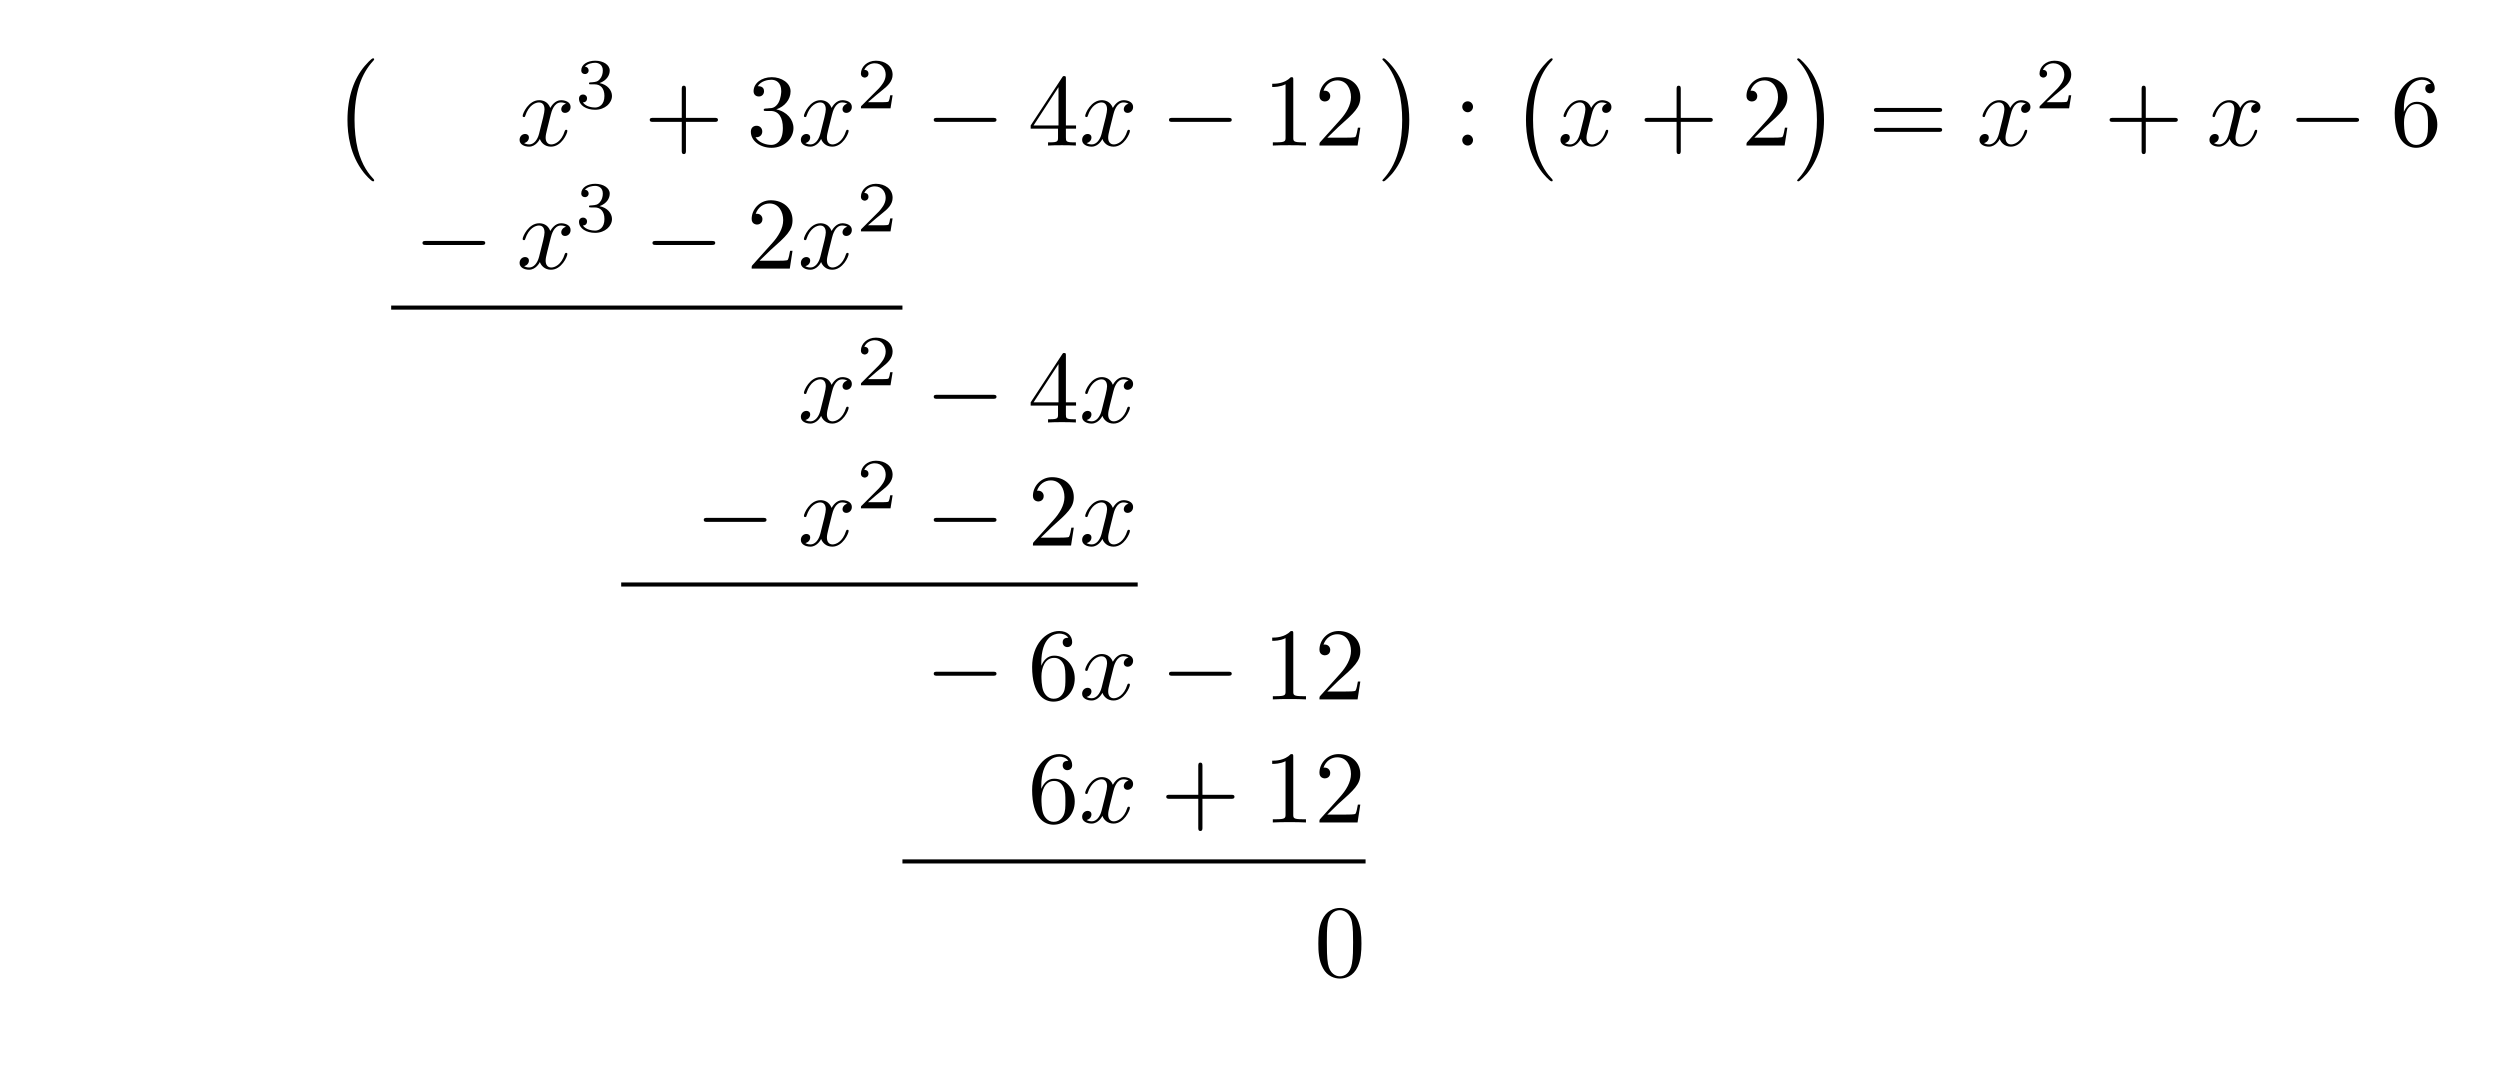
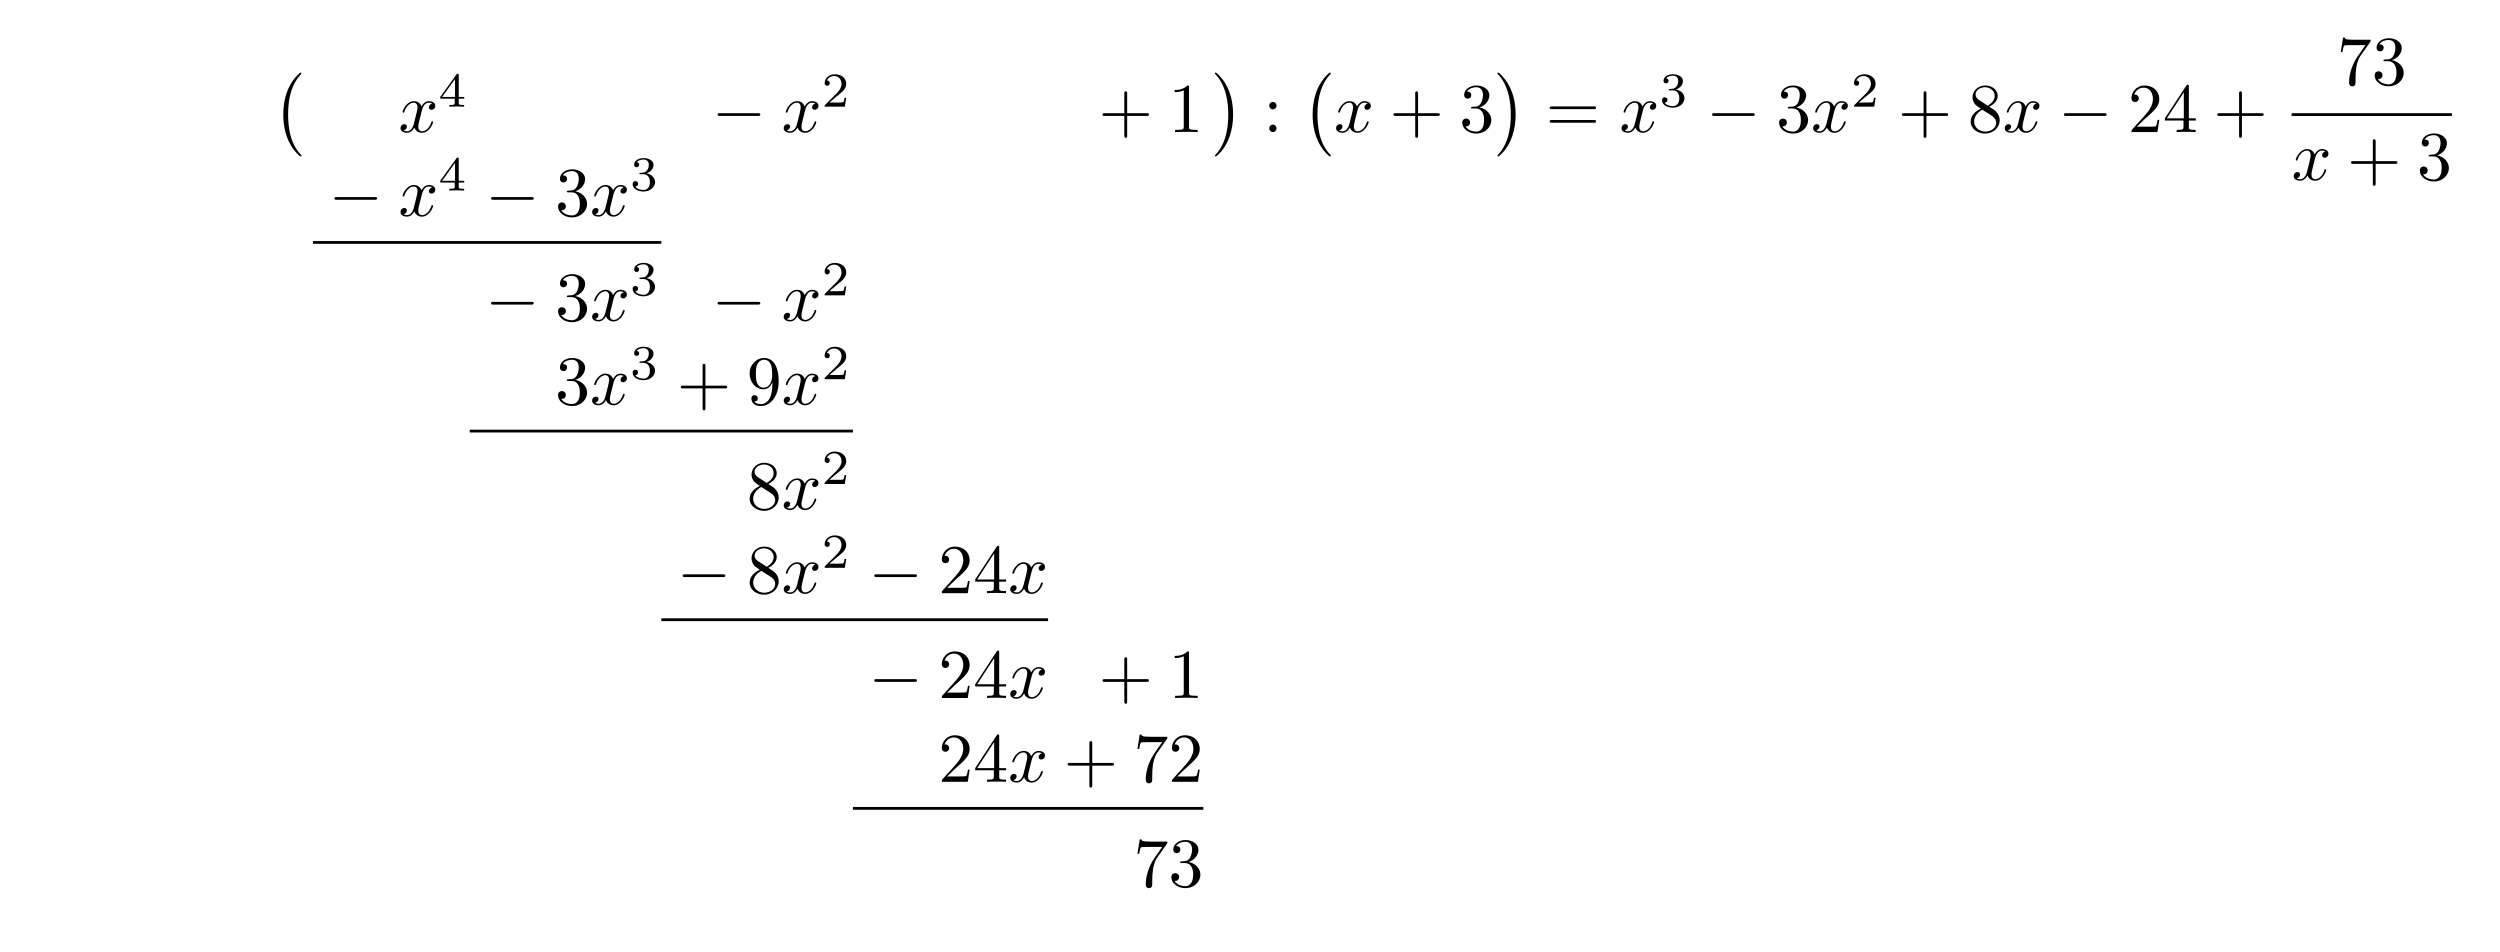
- <svg xmlns="http://www.w3.org/2000/svg" xmlns:xlink="http://www.w3.org/1999/xlink" width="242.842" height="104.091" viewBox="0 0 242.842 104.091">
+ <svg xmlns="http://www.w3.org/2000/svg" xmlns:xlink="http://www.w3.org/1999/xlink" width="356.489" height="135.682" viewBox="0 0 356.489 135.682">
  <defs>
    <g>
      <g id="glyph-0-0">
        <path d="M 4.109 11.453 C 4.109 11.422 4.094 11.391 4.078 11.359 C 3.625 10.875 2.938 10.062 2.516 8.438 C 2.297 7.531 2.203 6.516 2.203 5.578 C 2.203 2.953 2.828 1.125 4.031 -0.172 C 4.109 -0.266 4.109 -0.281 4.109 -0.297 C 4.109 -0.406 4.031 -0.406 4 -0.406 C 3.844 -0.406 3.312 0.203 3.188 0.344 C 2.156 1.562 1.516 3.344 1.516 5.578 C 1.516 6.984 1.766 8.984 3.078 10.672 C 3.172 10.797 3.812 11.547 4 11.547 C 4.031 11.547 4.109 11.547 4.109 11.453 Z M 4.109 11.453 " />
      </g>
      <g id="glyph-0-1">
        <path d="M 3.047 5.578 C 3.047 4.172 2.797 2.156 1.484 0.484 C 1.391 0.359 0.734 -0.406 0.562 -0.406 C 0.516 -0.406 0.438 -0.375 0.438 -0.297 C 0.438 -0.266 0.453 -0.234 0.5 -0.203 C 0.984 0.312 1.625 1.125 2.031 2.719 C 2.266 3.625 2.359 4.641 2.359 5.578 C 2.359 6.578 2.266 7.594 2 8.578 C 1.625 9.969 1.031 10.766 0.531 11.328 C 0.438 11.422 0.438 11.438 0.438 11.453 C 0.438 11.531 0.516 11.547 0.562 11.547 C 0.703 11.547 1.25 10.953 1.375 10.812 C 2.391 9.594 3.047 7.812 3.047 5.578 Z M 3.047 5.578 " />
      </g>
      <g id="glyph-1-0">
        <path d="M 3.328 -3.016 C 3.391 -3.266 3.625 -4.188 4.312 -4.188 C 4.359 -4.188 4.609 -4.188 4.812 -4.062 C 4.531 -4 4.344 -3.766 4.344 -3.516 C 4.344 -3.359 4.453 -3.172 4.719 -3.172 C 4.938 -3.172 5.25 -3.344 5.25 -3.75 C 5.25 -4.266 4.672 -4.406 4.328 -4.406 C 3.75 -4.406 3.406 -3.875 3.281 -3.656 C 3.031 -4.312 2.5 -4.406 2.203 -4.406 C 1.172 -4.406 0.594 -3.125 0.594 -2.875 C 0.594 -2.766 0.703 -2.766 0.719 -2.766 C 0.797 -2.766 0.828 -2.797 0.844 -2.875 C 1.188 -3.938 1.844 -4.188 2.188 -4.188 C 2.375 -4.188 2.719 -4.094 2.719 -3.516 C 2.719 -3.203 2.547 -2.547 2.188 -1.141 C 2.031 -0.531 1.672 -0.109 1.234 -0.109 C 1.172 -0.109 0.953 -0.109 0.734 -0.234 C 0.984 -0.297 1.203 -0.5 1.203 -0.781 C 1.203 -1.047 0.984 -1.125 0.844 -1.125 C 0.531 -1.125 0.297 -0.875 0.297 -0.547 C 0.297 -0.094 0.781 0.109 1.219 0.109 C 1.891 0.109 2.25 -0.594 2.266 -0.641 C 2.391 -0.281 2.75 0.109 3.344 0.109 C 4.375 0.109 4.938 -1.172 4.938 -1.422 C 4.938 -1.531 4.859 -1.531 4.828 -1.531 C 4.734 -1.531 4.719 -1.484 4.688 -1.422 C 4.359 -0.344 3.688 -0.109 3.375 -0.109 C 2.984 -0.109 2.828 -0.422 2.828 -0.766 C 2.828 -0.984 2.875 -1.203 2.984 -1.641 Z M 3.328 -3.016 " />
      </g>
      <g id="glyph-2-0">
-         <path d="M 1.906 -2.328 C 2.453 -2.328 2.844 -1.953 2.844 -1.203 C 2.844 -0.344 2.328 -0.078 1.938 -0.078 C 1.656 -0.078 1.031 -0.156 0.75 -0.578 C 1.078 -0.578 1.156 -0.812 1.156 -0.969 C 1.156 -1.188 0.984 -1.344 0.766 -1.344 C 0.578 -1.344 0.375 -1.219 0.375 -0.938 C 0.375 -0.281 1.094 0.141 1.938 0.141 C 2.906 0.141 3.578 -0.516 3.578 -1.203 C 3.578 -1.75 3.141 -2.297 2.375 -2.453 C 3.094 -2.719 3.359 -3.234 3.359 -3.672 C 3.359 -4.219 2.734 -4.625 1.953 -4.625 C 1.188 -4.625 0.594 -4.25 0.594 -3.688 C 0.594 -3.453 0.75 -3.328 0.953 -3.328 C 1.172 -3.328 1.312 -3.484 1.312 -3.672 C 1.312 -3.875 1.172 -4.031 0.953 -4.047 C 1.203 -4.344 1.672 -4.422 1.938 -4.422 C 2.25 -4.422 2.688 -4.266 2.688 -3.672 C 2.688 -3.375 2.594 -3.047 2.406 -2.844 C 2.188 -2.578 1.984 -2.562 1.641 -2.531 C 1.469 -2.516 1.453 -2.516 1.422 -2.516 C 1.406 -2.516 1.344 -2.5 1.344 -2.422 C 1.344 -2.328 1.406 -2.328 1.531 -2.328 Z M 1.906 -2.328 " />
+         <path d="M 3.688 -1.141 L 3.688 -1.391 L 2.906 -1.391 L 2.906 -4.5 C 2.906 -4.641 2.906 -4.703 2.766 -4.703 C 2.672 -4.703 2.641 -4.703 2.578 -4.594 L 0.266 -1.391 L 0.266 -1.141 L 2.328 -1.141 L 2.328 -0.578 C 2.328 -0.328 2.328 -0.25 1.75 -0.25 L 1.562 -0.25 L 1.562 0 C 1.922 -0.016 2.359 -0.031 2.609 -0.031 C 2.875 -0.031 3.312 -0.016 3.672 0 L 3.672 -0.25 L 3.484 -0.25 C 2.906 -0.25 2.906 -0.328 2.906 -0.578 L 2.906 -1.141 Z M 2.375 -3.938 L 2.375 -1.391 L 0.531 -1.391 Z M 2.375 -3.938 " />
      </g>
      <g id="glyph-2-1">
        <path d="M 3.516 -1.266 L 3.281 -1.266 C 3.266 -1.109 3.188 -0.703 3.094 -0.641 C 3.047 -0.594 2.516 -0.594 2.406 -0.594 L 1.125 -0.594 C 1.859 -1.234 2.109 -1.438 2.516 -1.766 C 3.031 -2.172 3.516 -2.609 3.516 -3.266 C 3.516 -4.109 2.781 -4.625 1.891 -4.625 C 1.031 -4.625 0.438 -4.016 0.438 -3.375 C 0.438 -3.031 0.734 -2.984 0.812 -2.984 C 0.969 -2.984 1.172 -3.109 1.172 -3.359 C 1.172 -3.484 1.125 -3.734 0.766 -3.734 C 0.984 -4.219 1.453 -4.375 1.781 -4.375 C 2.484 -4.375 2.844 -3.828 2.844 -3.266 C 2.844 -2.656 2.406 -2.188 2.188 -1.938 L 0.516 -0.266 C 0.438 -0.203 0.438 -0.188 0.438 0 L 3.312 0 Z M 3.516 -1.266 " />
      </g>
+       <g id="glyph-2-2">
+         <path d="M 1.906 -2.328 C 2.453 -2.328 2.844 -1.953 2.844 -1.203 C 2.844 -0.344 2.328 -0.078 1.938 -0.078 C 1.656 -0.078 1.031 -0.156 0.75 -0.578 C 1.078 -0.578 1.156 -0.812 1.156 -0.969 C 1.156 -1.188 0.984 -1.344 0.766 -1.344 C 0.578 -1.344 0.375 -1.219 0.375 -0.938 C 0.375 -0.281 1.094 0.141 1.938 0.141 C 2.906 0.141 3.578 -0.516 3.578 -1.203 C 3.578 -1.75 3.141 -2.297 2.375 -2.453 C 3.094 -2.719 3.359 -3.234 3.359 -3.672 C 3.359 -4.219 2.734 -4.625 1.953 -4.625 C 1.188 -4.625 0.594 -4.25 0.594 -3.688 C 0.594 -3.453 0.75 -3.328 0.953 -3.328 C 1.172 -3.328 1.312 -3.484 1.312 -3.672 C 1.312 -3.875 1.172 -4.031 0.953 -4.047 C 1.203 -4.344 1.672 -4.422 1.938 -4.422 C 2.25 -4.422 2.688 -4.266 2.688 -3.672 C 2.688 -3.375 2.594 -3.047 2.406 -2.844 C 2.188 -2.578 1.984 -2.562 1.641 -2.531 C 1.469 -2.516 1.453 -2.516 1.422 -2.516 C 1.406 -2.516 1.344 -2.5 1.344 -2.422 C 1.344 -2.328 1.406 -2.328 1.531 -2.328 Z M 1.906 -2.328 " />
+       </g>
      <g id="glyph-3-0">
+         <path d="M 6.562 -2.297 C 6.734 -2.297 6.922 -2.297 6.922 -2.5 C 6.922 -2.688 6.734 -2.688 6.562 -2.688 L 1.172 -2.688 C 1 -2.688 0.828 -2.688 0.828 -2.5 C 0.828 -2.297 1 -2.297 1.172 -2.297 Z M 6.562 -2.297 " />
+       </g>
+       <g id="glyph-4-0">
        <path d="M 4.078 -2.297 L 6.859 -2.297 C 7 -2.297 7.188 -2.297 7.188 -2.5 C 7.188 -2.688 7 -2.688 6.859 -2.688 L 4.078 -2.688 L 4.078 -5.484 C 4.078 -5.625 4.078 -5.812 3.875 -5.812 C 3.672 -5.812 3.672 -5.625 3.672 -5.484 L 3.672 -2.688 L 0.891 -2.688 C 0.75 -2.688 0.562 -2.688 0.562 -2.5 C 0.562 -2.297 0.75 -2.297 0.891 -2.297 L 3.672 -2.297 L 3.672 0.5 C 3.672 0.641 3.672 0.828 3.875 0.828 C 4.078 0.828 4.078 0.641 4.078 0.5 Z M 4.078 -2.297 " />
      </g>
-       <g id="glyph-3-1">
+       <g id="glyph-4-1">
+         <path d="M 2.938 -6.375 C 2.938 -6.625 2.938 -6.641 2.703 -6.641 C 2.078 -6 1.203 -6 0.891 -6 L 0.891 -5.688 C 1.094 -5.688 1.672 -5.688 2.188 -5.953 L 2.188 -0.781 C 2.188 -0.422 2.156 -0.312 1.266 -0.312 L 0.953 -0.312 L 0.953 0 C 1.297 -0.031 2.156 -0.031 2.562 -0.031 C 2.953 -0.031 3.828 -0.031 4.172 0 L 4.172 -0.312 L 3.859 -0.312 C 2.953 -0.312 2.938 -0.422 2.938 -0.781 Z M 2.938 -6.375 " />
+       </g>
+       <g id="glyph-4-2">
+         <path d="M 1.906 -3.766 C 1.906 -4.062 1.672 -4.297 1.391 -4.297 C 1.094 -4.297 0.859 -4.062 0.859 -3.766 C 0.859 -3.484 1.094 -3.234 1.391 -3.234 C 1.672 -3.234 1.906 -3.484 1.906 -3.766 Z M 1.906 -0.531 C 1.906 -0.812 1.672 -1.062 1.391 -1.062 C 1.094 -1.062 0.859 -0.812 0.859 -0.531 C 0.859 -0.234 1.094 0 1.391 0 C 1.672 0 1.906 -0.234 1.906 -0.531 Z M 1.906 -0.531 " />
+       </g>
+       <g id="glyph-4-3">
        <path d="M 2.891 -3.516 C 3.703 -3.781 4.281 -4.469 4.281 -5.266 C 4.281 -6.078 3.406 -6.641 2.453 -6.641 C 1.453 -6.641 0.688 -6.047 0.688 -5.281 C 0.688 -4.953 0.906 -4.766 1.203 -4.766 C 1.5 -4.766 1.703 -4.984 1.703 -5.281 C 1.703 -5.766 1.234 -5.766 1.094 -5.766 C 1.391 -6.266 2.047 -6.391 2.406 -6.391 C 2.828 -6.391 3.375 -6.172 3.375 -5.281 C 3.375 -5.156 3.344 -4.578 3.094 -4.141 C 2.797 -3.656 2.453 -3.625 2.203 -3.625 C 2.125 -3.609 1.891 -3.594 1.812 -3.594 C 1.734 -3.578 1.672 -3.562 1.672 -3.469 C 1.672 -3.359 1.734 -3.359 1.906 -3.359 L 2.344 -3.359 C 3.156 -3.359 3.531 -2.688 3.531 -1.703 C 3.531 -0.344 2.844 -0.062 2.406 -0.062 C 1.969 -0.062 1.219 -0.234 0.875 -0.812 C 1.219 -0.766 1.531 -0.984 1.531 -1.359 C 1.531 -1.719 1.266 -1.922 0.984 -1.922 C 0.734 -1.922 0.422 -1.781 0.422 -1.344 C 0.422 -0.438 1.344 0.219 2.438 0.219 C 3.656 0.219 4.562 -0.688 4.562 -1.703 C 4.562 -2.516 3.922 -3.297 2.891 -3.516 Z M 2.891 -3.516 " />
      </g>
-       <g id="glyph-3-2">
+       <g id="glyph-4-4">
+         <path d="M 6.844 -3.266 C 7 -3.266 7.188 -3.266 7.188 -3.453 C 7.188 -3.656 7 -3.656 6.859 -3.656 L 0.891 -3.656 C 0.75 -3.656 0.562 -3.656 0.562 -3.453 C 0.562 -3.266 0.75 -3.266 0.891 -3.266 Z M 6.859 -1.328 C 7 -1.328 7.188 -1.328 7.188 -1.531 C 7.188 -1.719 7 -1.719 6.844 -1.719 L 0.891 -1.719 C 0.75 -1.719 0.562 -1.719 0.562 -1.531 C 0.562 -1.328 0.75 -1.328 0.891 -1.328 Z M 6.859 -1.328 " />
+       </g>
+       <g id="glyph-4-5">
+         <path d="M 1.625 -4.562 C 1.172 -4.859 1.125 -5.188 1.125 -5.359 C 1.125 -5.969 1.781 -6.391 2.484 -6.391 C 3.203 -6.391 3.844 -5.875 3.844 -5.156 C 3.844 -4.578 3.453 -4.109 2.859 -3.766 Z M 3.078 -3.609 C 3.797 -3.984 4.281 -4.5 4.281 -5.156 C 4.281 -6.078 3.406 -6.641 2.5 -6.641 C 1.5 -6.641 0.688 -5.906 0.688 -4.969 C 0.688 -4.797 0.703 -4.344 1.125 -3.875 C 1.234 -3.766 1.609 -3.516 1.859 -3.344 C 1.281 -3.047 0.422 -2.5 0.422 -1.5 C 0.422 -0.453 1.438 0.219 2.484 0.219 C 3.609 0.219 4.562 -0.609 4.562 -1.672 C 4.562 -2.031 4.453 -2.484 4.062 -2.906 C 3.875 -3.109 3.719 -3.203 3.078 -3.609 Z M 2.078 -3.188 L 3.312 -2.406 C 3.594 -2.219 4.062 -1.922 4.062 -1.312 C 4.062 -0.578 3.312 -0.062 2.5 -0.062 C 1.641 -0.062 0.922 -0.672 0.922 -1.5 C 0.922 -2.078 1.234 -2.719 2.078 -3.188 Z M 2.078 -3.188 " />
+       </g>
+       <g id="glyph-4-6">
+         <path d="M 1.266 -0.766 L 2.328 -1.797 C 3.875 -3.172 4.469 -3.703 4.469 -4.703 C 4.469 -5.844 3.578 -6.641 2.359 -6.641 C 1.234 -6.641 0.5 -5.719 0.5 -4.828 C 0.5 -4.281 1 -4.281 1.031 -4.281 C 1.203 -4.281 1.547 -4.391 1.547 -4.812 C 1.547 -5.062 1.359 -5.328 1.016 -5.328 C 0.938 -5.328 0.922 -5.328 0.891 -5.312 C 1.109 -5.969 1.656 -6.328 2.234 -6.328 C 3.141 -6.328 3.562 -5.516 3.562 -4.703 C 3.562 -3.906 3.078 -3.125 2.516 -2.5 L 0.609 -0.375 C 0.5 -0.266 0.5 -0.234 0.5 0 L 4.203 0 L 4.469 -1.734 L 4.234 -1.734 C 4.172 -1.438 4.109 -1 4 -0.844 C 3.938 -0.766 3.281 -0.766 3.062 -0.766 Z M 1.266 -0.766 " />
+       </g>
+       <g id="glyph-4-7">
        <path d="M 2.938 -1.641 L 2.938 -0.781 C 2.938 -0.422 2.906 -0.312 2.172 -0.312 L 1.969 -0.312 L 1.969 0 C 2.375 -0.031 2.891 -0.031 3.312 -0.031 C 3.734 -0.031 4.25 -0.031 4.672 0 L 4.672 -0.312 L 4.453 -0.312 C 3.719 -0.312 3.703 -0.422 3.703 -0.781 L 3.703 -1.641 L 4.688 -1.641 L 4.688 -1.953 L 3.703 -1.953 L 3.703 -6.484 C 3.703 -6.688 3.703 -6.75 3.531 -6.75 C 3.453 -6.75 3.422 -6.75 3.344 -6.625 L 0.281 -1.953 L 0.281 -1.641 Z M 2.984 -1.953 L 0.562 -1.953 L 2.984 -5.672 Z M 2.984 -1.953 " />
      </g>
-       <g id="glyph-3-3">
-         <path d="M 2.938 -6.375 C 2.938 -6.625 2.938 -6.641 2.703 -6.641 C 2.078 -6 1.203 -6 0.891 -6 L 0.891 -5.688 C 1.094 -5.688 1.672 -5.688 2.188 -5.953 L 2.188 -0.781 C 2.188 -0.422 2.156 -0.312 1.266 -0.312 L 0.953 -0.312 L 0.953 0 C 1.297 -0.031 2.156 -0.031 2.562 -0.031 C 2.953 -0.031 3.828 -0.031 4.172 0 L 4.172 -0.312 L 3.859 -0.312 C 2.953 -0.312 2.938 -0.422 2.938 -0.781 Z M 2.938 -6.375 " />
-       </g>
-       <g id="glyph-3-4">
-         <path d="M 1.266 -0.766 L 2.328 -1.797 C 3.875 -3.172 4.469 -3.703 4.469 -4.703 C 4.469 -5.844 3.578 -6.641 2.359 -6.641 C 1.234 -6.641 0.5 -5.719 0.5 -4.828 C 0.5 -4.281 1 -4.281 1.031 -4.281 C 1.203 -4.281 1.547 -4.391 1.547 -4.812 C 1.547 -5.062 1.359 -5.328 1.016 -5.328 C 0.938 -5.328 0.922 -5.328 0.891 -5.312 C 1.109 -5.969 1.656 -6.328 2.234 -6.328 C 3.141 -6.328 3.562 -5.516 3.562 -4.703 C 3.562 -3.906 3.078 -3.125 2.516 -2.5 L 0.609 -0.375 C 0.5 -0.266 0.5 -0.234 0.5 0 L 4.203 0 L 4.469 -1.734 L 4.234 -1.734 C 4.172 -1.438 4.109 -1 4 -0.844 C 3.938 -0.766 3.281 -0.766 3.062 -0.766 Z M 1.266 -0.766 " />
-       </g>
-       <g id="glyph-3-5">
-         <path d="M 1.906 -3.766 C 1.906 -4.062 1.672 -4.297 1.391 -4.297 C 1.094 -4.297 0.859 -4.062 0.859 -3.766 C 0.859 -3.484 1.094 -3.234 1.391 -3.234 C 1.672 -3.234 1.906 -3.484 1.906 -3.766 Z M 1.906 -0.531 C 1.906 -0.812 1.672 -1.062 1.391 -1.062 C 1.094 -1.062 0.859 -0.812 0.859 -0.531 C 0.859 -0.234 1.094 0 1.391 0 C 1.672 0 1.906 -0.234 1.906 -0.531 Z M 1.906 -0.531 " />
-       </g>
-       <g id="glyph-3-6">
-         <path d="M 6.844 -3.266 C 7 -3.266 7.188 -3.266 7.188 -3.453 C 7.188 -3.656 7 -3.656 6.859 -3.656 L 0.891 -3.656 C 0.75 -3.656 0.562 -3.656 0.562 -3.453 C 0.562 -3.266 0.75 -3.266 0.891 -3.266 Z M 6.859 -1.328 C 7 -1.328 7.188 -1.328 7.188 -1.531 C 7.188 -1.719 7 -1.719 6.844 -1.719 L 0.891 -1.719 C 0.75 -1.719 0.562 -1.719 0.562 -1.531 C 0.562 -1.328 0.75 -1.328 0.891 -1.328 Z M 6.859 -1.328 " />
-       </g>
-       <g id="glyph-3-7">
-         <path d="M 1.312 -3.266 L 1.312 -3.516 C 1.312 -6.031 2.547 -6.391 3.062 -6.391 C 3.297 -6.391 3.719 -6.328 3.938 -5.984 C 3.781 -5.984 3.391 -5.984 3.391 -5.547 C 3.391 -5.234 3.625 -5.078 3.844 -5.078 C 4 -5.078 4.312 -5.172 4.312 -5.562 C 4.312 -6.156 3.875 -6.641 3.047 -6.641 C 1.766 -6.641 0.422 -5.359 0.422 -3.156 C 0.422 -0.484 1.578 0.219 2.5 0.219 C 3.609 0.219 4.562 -0.719 4.562 -2.031 C 4.562 -3.297 3.672 -4.25 2.562 -4.25 C 1.891 -4.25 1.516 -3.75 1.312 -3.266 Z M 2.5 -0.062 C 1.875 -0.062 1.578 -0.656 1.516 -0.812 C 1.328 -1.281 1.328 -2.078 1.328 -2.25 C 1.328 -3.031 1.656 -4.031 2.547 -4.031 C 2.719 -4.031 3.172 -4.031 3.484 -3.406 C 3.656 -3.047 3.656 -2.531 3.656 -2.047 C 3.656 -1.562 3.656 -1.062 3.484 -0.703 C 3.188 -0.109 2.734 -0.062 2.5 -0.062 Z M 2.5 -0.062 " />
-       </g>
-       <g id="glyph-3-8">
-         <path d="M 4.578 -3.188 C 4.578 -3.984 4.531 -4.781 4.188 -5.516 C 3.734 -6.484 2.906 -6.641 2.5 -6.641 C 1.891 -6.641 1.172 -6.375 0.75 -5.453 C 0.438 -4.766 0.391 -3.984 0.391 -3.188 C 0.391 -2.438 0.422 -1.547 0.844 -0.781 C 1.266 0.016 2 0.219 2.484 0.219 C 3.016 0.219 3.781 0.016 4.219 -0.938 C 4.531 -1.625 4.578 -2.406 4.578 -3.188 Z M 2.484 0 C 2.094 0 1.5 -0.25 1.328 -1.203 C 1.219 -1.797 1.219 -2.719 1.219 -3.312 C 1.219 -3.953 1.219 -4.609 1.297 -5.141 C 1.484 -6.328 2.234 -6.422 2.484 -6.422 C 2.812 -6.422 3.469 -6.234 3.656 -5.25 C 3.766 -4.688 3.766 -3.938 3.766 -3.312 C 3.766 -2.562 3.766 -1.891 3.656 -1.25 C 3.5 -0.297 2.938 0 2.484 0 Z M 2.484 0 " />
-       </g>
-       <g id="glyph-4-0">
-         <path d="M 6.562 -2.297 C 6.734 -2.297 6.922 -2.297 6.922 -2.5 C 6.922 -2.688 6.734 -2.688 6.562 -2.688 L 1.172 -2.688 C 1 -2.688 0.828 -2.688 0.828 -2.5 C 0.828 -2.297 1 -2.297 1.172 -2.297 Z M 6.562 -2.297 " />
+       <g id="glyph-4-8">
+         <path d="M 4.75 -6.078 C 4.828 -6.188 4.828 -6.203 4.828 -6.422 L 2.406 -6.422 C 1.203 -6.422 1.172 -6.547 1.141 -6.734 L 0.891 -6.734 L 0.562 -4.688 L 0.812 -4.688 C 0.844 -4.844 0.922 -5.469 1.062 -5.594 C 1.125 -5.656 1.906 -5.656 2.031 -5.656 L 4.094 -5.656 C 3.984 -5.5 3.203 -4.406 2.984 -4.078 C 2.078 -2.734 1.75 -1.344 1.75 -0.328 C 1.75 -0.234 1.75 0.219 2.219 0.219 C 2.672 0.219 2.672 -0.234 2.672 -0.328 L 2.672 -0.844 C 2.672 -1.391 2.703 -1.938 2.781 -2.469 C 2.828 -2.703 2.953 -3.562 3.406 -4.172 Z M 4.75 -6.078 " />
+       </g>
+       <g id="glyph-4-9">
+         <path d="M 3.656 -3.172 L 3.656 -2.844 C 3.656 -0.516 2.625 -0.062 2.047 -0.062 C 1.875 -0.062 1.328 -0.078 1.062 -0.422 C 1.5 -0.422 1.578 -0.703 1.578 -0.875 C 1.578 -1.188 1.344 -1.328 1.125 -1.328 C 0.969 -1.328 0.672 -1.25 0.672 -0.859 C 0.672 -0.188 1.203 0.219 2.047 0.219 C 3.344 0.219 4.562 -1.141 4.562 -3.281 C 4.562 -5.969 3.406 -6.641 2.516 -6.641 C 1.969 -6.641 1.484 -6.453 1.062 -6.016 C 0.641 -5.562 0.422 -5.141 0.422 -4.391 C 0.422 -3.156 1.297 -2.172 2.406 -2.172 C 3.016 -2.172 3.422 -2.594 3.656 -3.172 Z M 2.422 -2.406 C 2.266 -2.406 1.797 -2.406 1.5 -3.031 C 1.312 -3.406 1.312 -3.891 1.312 -4.391 C 1.312 -4.922 1.312 -5.391 1.531 -5.766 C 1.797 -6.266 2.172 -6.391 2.516 -6.391 C 2.984 -6.391 3.312 -6.047 3.484 -5.609 C 3.594 -5.281 3.641 -4.656 3.641 -4.203 C 3.641 -3.375 3.297 -2.406 2.422 -2.406 Z M 2.422 -2.406 " />
      </g>
    </g>
  </defs>
  <g fill="rgb(0%, 0%, 0%)" fill-opacity="1">
-     <use xlink:href="#glyph-0-0" x="32.236" y="6.068" />
-   </g>
-   <g fill="rgb(0%, 0%, 0%)" fill-opacity="1">
-     <use xlink:href="#glyph-1-0" x="50.174" y="14.138" />
-   </g>
-   <g fill="rgb(0%, 0%, 0%)" fill-opacity="1">
-     <use xlink:href="#glyph-2-0" x="55.868" y="10.522" />
-   </g>
-   <g fill="rgb(0%, 0%, 0%)" fill-opacity="1">
-     <use xlink:href="#glyph-3-0" x="62.552" y="14.138" />
-   </g>
-   <g fill="rgb(0%, 0%, 0%)" fill-opacity="1">
-     <use xlink:href="#glyph-3-1" x="72.513" y="14.138" />
-   </g>
-   <g fill="rgb(0%, 0%, 0%)" fill-opacity="1">
-     <use xlink:href="#glyph-1-0" x="77.495" y="14.138" />
-   </g>
-   <g fill="rgb(0%, 0%, 0%)" fill-opacity="1">
-     <use xlink:href="#glyph-2-1" x="83.189" y="10.522" />
-   </g>
-   <g fill="rgb(0%, 0%, 0%)" fill-opacity="1">
-     <use xlink:href="#glyph-4-0" x="89.873" y="14.138" />
-   </g>
-   <g fill="rgb(0%, 0%, 0%)" fill-opacity="1">
-     <use xlink:href="#glyph-3-2" x="99.835" y="14.138" />
-   </g>
-   <g fill="rgb(0%, 0%, 0%)" fill-opacity="1">
-     <use xlink:href="#glyph-1-0" x="104.817" y="14.138" />
-   </g>
-   <g fill="rgb(0%, 0%, 0%)" fill-opacity="1">
-     <use xlink:href="#glyph-4-0" x="112.724" y="14.138" />
-   </g>
-   <g fill="rgb(0%, 0%, 0%)" fill-opacity="1">
-     <use xlink:href="#glyph-3-3" x="122.687" y="14.138" />
-     <use xlink:href="#glyph-3-4" x="127.668" y="14.138" />
-   </g>
-   <g fill="rgb(0%, 0%, 0%)" fill-opacity="1">
-     <use xlink:href="#glyph-0-1" x="133.845" y="6.068" />
-   </g>
-   <g fill="rgb(0%, 0%, 0%)" fill-opacity="1">
-     <use xlink:href="#glyph-3-5" x="141.179" y="14.138" />
-   </g>
-   <g fill="rgb(0%, 0%, 0%)" fill-opacity="1">
-     <use xlink:href="#glyph-0-0" x="146.713" y="6.068" />
-   </g>
-   <g fill="rgb(0%, 0%, 0%)" fill-opacity="1">
-     <use xlink:href="#glyph-1-0" x="151.28" y="14.138" />
-   </g>
-   <g fill="rgb(0%, 0%, 0%)" fill-opacity="1">
-     <use xlink:href="#glyph-3-0" x="159.187" y="14.138" />
-   </g>
-   <g fill="rgb(0%, 0%, 0%)" fill-opacity="1">
-     <use xlink:href="#glyph-3-4" x="169.148" y="14.138" />
-   </g>
-   <g fill="rgb(0%, 0%, 0%)" fill-opacity="1">
-     <use xlink:href="#glyph-0-1" x="174.131" y="6.068" />
-   </g>
-   <g fill="rgb(0%, 0%, 0%)" fill-opacity="1">
-     <use xlink:href="#glyph-3-6" x="181.465" y="14.138" />
-   </g>
-   <g fill="rgb(0%, 0%, 0%)" fill-opacity="1">
-     <use xlink:href="#glyph-1-0" x="191.981" y="14.138" />
-   </g>
-   <g fill="rgb(0%, 0%, 0%)" fill-opacity="1">
-     <use xlink:href="#glyph-2-1" x="197.675" y="10.522" />
-   </g>
-   <g fill="rgb(0%, 0%, 0%)" fill-opacity="1">
-     <use xlink:href="#glyph-3-0" x="204.358" y="14.138" />
-   </g>
-   <g fill="rgb(0%, 0%, 0%)" fill-opacity="1">
-     <use xlink:href="#glyph-1-0" x="214.321" y="14.138" />
-   </g>
-   <g fill="rgb(0%, 0%, 0%)" fill-opacity="1">
-     <use xlink:href="#glyph-4-0" x="222.229" y="14.138" />
-   </g>
-   <g fill="rgb(0%, 0%, 0%)" fill-opacity="1">
-     <use xlink:href="#glyph-3-7" x="232.191" y="14.138" />
-   </g>
-   <g fill="rgb(0%, 0%, 0%)" fill-opacity="1">
-     <use xlink:href="#glyph-4-0" x="40.212" y="26.093" />
-   </g>
-   <g fill="rgb(0%, 0%, 0%)" fill-opacity="1">
-     <use xlink:href="#glyph-1-0" x="50.174" y="26.093" />
-   </g>
-   <g fill="rgb(0%, 0%, 0%)" fill-opacity="1">
-     <use xlink:href="#glyph-2-0" x="55.868" y="22.478" />
-   </g>
-   <g fill="rgb(0%, 0%, 0%)" fill-opacity="1">
-     <use xlink:href="#glyph-4-0" x="62.552" y="26.093" />
-   </g>
-   <g fill="rgb(0%, 0%, 0%)" fill-opacity="1">
-     <use xlink:href="#glyph-3-4" x="72.514" y="26.093" />
-   </g>
-   <g fill="rgb(0%, 0%, 0%)" fill-opacity="1">
-     <use xlink:href="#glyph-1-0" x="77.495" y="26.093" />
-   </g>
-   <g fill="rgb(0%, 0%, 0%)" fill-opacity="1">
-     <use xlink:href="#glyph-2-1" x="83.189" y="22.478" />
-   </g>
-   <path fill="none" stroke-width="0.398" stroke-linecap="butt" stroke-linejoin="miter" stroke="rgb(0%, 0%, 0%)" stroke-opacity="1" stroke-miterlimit="10" d="M -0.002 0 L 49.662 0 " transform="matrix(1, 0, 0, -1, 37.998, 29.879)" />
-   <g fill="rgb(0%, 0%, 0%)" fill-opacity="1">
-     <use xlink:href="#glyph-1-0" x="77.496" y="41.037" />
-   </g>
-   <g fill="rgb(0%, 0%, 0%)" fill-opacity="1">
-     <use xlink:href="#glyph-2-1" x="83.189" y="37.422" />
-   </g>
-   <g fill="rgb(0%, 0%, 0%)" fill-opacity="1">
-     <use xlink:href="#glyph-4-0" x="89.873" y="41.037" />
-   </g>
-   <g fill="rgb(0%, 0%, 0%)" fill-opacity="1">
-     <use xlink:href="#glyph-3-2" x="99.835" y="41.037" />
-   </g>
-   <g fill="rgb(0%, 0%, 0%)" fill-opacity="1">
-     <use xlink:href="#glyph-1-0" x="104.817" y="41.037" />
-   </g>
-   <g fill="rgb(0%, 0%, 0%)" fill-opacity="1">
-     <use xlink:href="#glyph-4-0" x="67.533" y="52.992" />
-   </g>
-   <g fill="rgb(0%, 0%, 0%)" fill-opacity="1">
-     <use xlink:href="#glyph-1-0" x="77.496" y="52.992" />
-   </g>
-   <g fill="rgb(0%, 0%, 0%)" fill-opacity="1">
-     <use xlink:href="#glyph-2-1" x="83.189" y="49.377" />
-   </g>
-   <g fill="rgb(0%, 0%, 0%)" fill-opacity="1">
-     <use xlink:href="#glyph-4-0" x="89.873" y="52.992" />
-   </g>
-   <g fill="rgb(0%, 0%, 0%)" fill-opacity="1">
-     <use xlink:href="#glyph-3-4" x="99.835" y="52.992" />
-   </g>
-   <g fill="rgb(0%, 0%, 0%)" fill-opacity="1">
-     <use xlink:href="#glyph-1-0" x="104.817" y="52.992" />
-   </g>
-   <path fill="none" stroke-width="0.398" stroke-linecap="butt" stroke-linejoin="miter" stroke="rgb(0%, 0%, 0%)" stroke-opacity="1" stroke-miterlimit="10" d="M 0.002 0.001 L 50.174 0.001 " transform="matrix(1, 0, 0, -1, 60.338, 56.778)" />
-   <g fill="rgb(0%, 0%, 0%)" fill-opacity="1">
-     <use xlink:href="#glyph-4-0" x="89.873" y="67.936" />
-   </g>
-   <g fill="rgb(0%, 0%, 0%)" fill-opacity="1">
-     <use xlink:href="#glyph-3-7" x="99.835" y="67.936" />
-   </g>
-   <g fill="rgb(0%, 0%, 0%)" fill-opacity="1">
-     <use xlink:href="#glyph-1-0" x="104.817" y="67.936" />
-   </g>
-   <g fill="rgb(0%, 0%, 0%)" fill-opacity="1">
-     <use xlink:href="#glyph-4-0" x="112.724" y="67.936" />
-   </g>
-   <g fill="rgb(0%, 0%, 0%)" fill-opacity="1">
-     <use xlink:href="#glyph-3-3" x="122.687" y="67.936" />
-     <use xlink:href="#glyph-3-4" x="127.668" y="67.936" />
-   </g>
-   <g fill="rgb(0%, 0%, 0%)" fill-opacity="1">
-     <use xlink:href="#glyph-3-7" x="99.835" y="79.891" />
-   </g>
-   <g fill="rgb(0%, 0%, 0%)" fill-opacity="1">
-     <use xlink:href="#glyph-1-0" x="104.817" y="79.891" />
-   </g>
-   <g fill="rgb(0%, 0%, 0%)" fill-opacity="1">
-     <use xlink:href="#glyph-3-0" x="112.724" y="79.891" />
-   </g>
-   <g fill="rgb(0%, 0%, 0%)" fill-opacity="1">
-     <use xlink:href="#glyph-3-3" x="122.685" y="79.891" />
-     <use xlink:href="#glyph-3-4" x="127.666" y="79.891" />
-   </g>
-   <path fill="none" stroke-width="0.398" stroke-linecap="butt" stroke-linejoin="miter" stroke="rgb(0%, 0%, 0%)" stroke-opacity="1" stroke-miterlimit="10" d="M 0.001 0.001 L 44.989 0.001 " transform="matrix(1, 0, 0, -1, 87.659, 83.677)" />
-   <g fill="rgb(0%, 0%, 0%)" fill-opacity="1">
-     <use xlink:href="#glyph-3-8" x="127.668" y="94.835" />
+     <use xlink:href="#glyph-0-0" x="38.878" y="10.76" />
+   </g>
+   <g fill="rgb(0%, 0%, 0%)" fill-opacity="1">
+     <use xlink:href="#glyph-1-0" x="56.816" y="18.83" />
+   </g>
+   <g fill="rgb(0%, 0%, 0%)" fill-opacity="1">
+     <use xlink:href="#glyph-2-0" x="62.51" y="15.214" />
+   </g>
+   <g fill="rgb(0%, 0%, 0%)" fill-opacity="1">
+     <use xlink:href="#glyph-3-0" x="101.496" y="18.83" />
+   </g>
+   <g fill="rgb(0%, 0%, 0%)" fill-opacity="1">
+     <use xlink:href="#glyph-1-0" x="111.458" y="18.83" />
+   </g>
+   <g fill="rgb(0%, 0%, 0%)" fill-opacity="1">
+     <use xlink:href="#glyph-2-1" x="117.152" y="15.214" />
+   </g>
+   <g fill="rgb(0%, 0%, 0%)" fill-opacity="1">
+     <use xlink:href="#glyph-4-0" x="156.65" y="18.83" />
+   </g>
+   <g fill="rgb(0%, 0%, 0%)" fill-opacity="1">
+     <use xlink:href="#glyph-4-1" x="166.611" y="18.83" />
+   </g>
+   <g fill="rgb(0%, 0%, 0%)" fill-opacity="1">
+     <use xlink:href="#glyph-0-1" x="172.789" y="10.76" />
+   </g>
+   <g fill="rgb(0%, 0%, 0%)" fill-opacity="1">
+     <use xlink:href="#glyph-4-2" x="180.123" y="18.83" />
+   </g>
+   <g fill="rgb(0%, 0%, 0%)" fill-opacity="1">
+     <use xlink:href="#glyph-0-0" x="185.658" y="10.76" />
+   </g>
+   <g fill="rgb(0%, 0%, 0%)" fill-opacity="1">
+     <use xlink:href="#glyph-1-0" x="190.224" y="18.83" />
+   </g>
+   <g fill="rgb(0%, 0%, 0%)" fill-opacity="1">
+     <use xlink:href="#glyph-4-0" x="198.132" y="18.83" />
+   </g>
+   <g fill="rgb(0%, 0%, 0%)" fill-opacity="1">
+     <use xlink:href="#glyph-4-3" x="208.093" y="18.83" />
+   </g>
+   <g fill="rgb(0%, 0%, 0%)" fill-opacity="1">
+     <use xlink:href="#glyph-0-1" x="213.076" y="10.76" />
+   </g>
+   <g fill="rgb(0%, 0%, 0%)" fill-opacity="1">
+     <use xlink:href="#glyph-4-4" x="220.409" y="18.83" />
+   </g>
+   <g fill="rgb(0%, 0%, 0%)" fill-opacity="1">
+     <use xlink:href="#glyph-1-0" x="230.925" y="18.83" />
+   </g>
+   <g fill="rgb(0%, 0%, 0%)" fill-opacity="1">
+     <use xlink:href="#glyph-2-2" x="236.619" y="15.214" />
+   </g>
+   <g fill="rgb(0%, 0%, 0%)" fill-opacity="1">
+     <use xlink:href="#glyph-3-0" x="243.302" y="18.83" />
+   </g>
+   <g fill="rgb(0%, 0%, 0%)" fill-opacity="1">
+     <use xlink:href="#glyph-4-3" x="253.265" y="18.83" />
+   </g>
+   <g fill="rgb(0%, 0%, 0%)" fill-opacity="1">
+     <use xlink:href="#glyph-1-0" x="258.246" y="18.83" />
+   </g>
+   <g fill="rgb(0%, 0%, 0%)" fill-opacity="1">
+     <use xlink:href="#glyph-2-1" x="263.94" y="15.214" />
+   </g>
+   <g fill="rgb(0%, 0%, 0%)" fill-opacity="1">
+     <use xlink:href="#glyph-4-0" x="270.624" y="18.83" />
+   </g>
+   <g fill="rgb(0%, 0%, 0%)" fill-opacity="1">
+     <use xlink:href="#glyph-4-5" x="280.585" y="18.83" />
+   </g>
+   <g fill="rgb(0%, 0%, 0%)" fill-opacity="1">
+     <use xlink:href="#glyph-1-0" x="285.567" y="18.83" />
+   </g>
+   <g fill="rgb(0%, 0%, 0%)" fill-opacity="1">
+     <use xlink:href="#glyph-3-0" x="293.475" y="18.83" />
+   </g>
+   <g fill="rgb(0%, 0%, 0%)" fill-opacity="1">
+     <use xlink:href="#glyph-4-6" x="303.438" y="18.83" />
+     <use xlink:href="#glyph-4-7" x="308.419" y="18.83" />
+   </g>
+   <g fill="rgb(0%, 0%, 0%)" fill-opacity="1">
+     <use xlink:href="#glyph-4-0" x="315.612" y="18.83" />
+   </g>
+   <g fill="rgb(0%, 0%, 0%)" fill-opacity="1">
+     <use xlink:href="#glyph-4-8" x="333.217" y="12.09" />
+     <use xlink:href="#glyph-4-3" x="338.198" y="12.09" />
+   </g>
+   <path fill="none" stroke-width="0.398" stroke-linecap="butt" stroke-linejoin="miter" stroke="rgb(0%, 0%, 0%)" stroke-opacity="1" stroke-miterlimit="10" d="M 0 -0.001 L 22.852 -0.001 " transform="matrix(1, 0, 0, -1, 326.773, 16.339)" />
+   <g fill="rgb(0%, 0%, 0%)" fill-opacity="1">
+     <use xlink:href="#glyph-1-0" x="326.773" y="25.664" />
+   </g>
+   <g fill="rgb(0%, 0%, 0%)" fill-opacity="1">
+     <use xlink:href="#glyph-4-0" x="334.68" y="25.664" />
+   </g>
+   <g fill="rgb(0%, 0%, 0%)" fill-opacity="1">
+     <use xlink:href="#glyph-4-3" x="344.641" y="25.664" />
+   </g>
+   <g fill="rgb(0%, 0%, 0%)" fill-opacity="1">
+     <use xlink:href="#glyph-3-0" x="46.854" y="30.785" />
+   </g>
+   <g fill="rgb(0%, 0%, 0%)" fill-opacity="1">
+     <use xlink:href="#glyph-1-0" x="56.816" y="30.785" />
+   </g>
+   <g fill="rgb(0%, 0%, 0%)" fill-opacity="1">
+     <use xlink:href="#glyph-2-0" x="62.51" y="27.169" />
+   </g>
+   <g fill="rgb(0%, 0%, 0%)" fill-opacity="1">
+     <use xlink:href="#glyph-3-0" x="69.193" y="30.785" />
+   </g>
+   <g fill="rgb(0%, 0%, 0%)" fill-opacity="1">
+     <use xlink:href="#glyph-4-3" x="79.156" y="30.785" />
+   </g>
+   <g fill="rgb(0%, 0%, 0%)" fill-opacity="1">
+     <use xlink:href="#glyph-1-0" x="84.137" y="30.785" />
+   </g>
+   <g fill="rgb(0%, 0%, 0%)" fill-opacity="1">
+     <use xlink:href="#glyph-2-2" x="89.831" y="27.169" />
+   </g>
+   <path fill="none" stroke-width="0.398" stroke-linecap="butt" stroke-linejoin="miter" stroke="rgb(0%, 0%, 0%)" stroke-opacity="1" stroke-miterlimit="10" d="M 0.001 0.001 L 49.661 0.001 " transform="matrix(1, 0, 0, -1, 44.64, 34.571)" />
+   <g fill="rgb(0%, 0%, 0%)" fill-opacity="1">
+     <use xlink:href="#glyph-3-0" x="69.193" y="45.729" />
+   </g>
+   <g fill="rgb(0%, 0%, 0%)" fill-opacity="1">
+     <use xlink:href="#glyph-4-3" x="79.156" y="45.729" />
+   </g>
+   <g fill="rgb(0%, 0%, 0%)" fill-opacity="1">
+     <use xlink:href="#glyph-1-0" x="84.137" y="45.729" />
+   </g>
+   <g fill="rgb(0%, 0%, 0%)" fill-opacity="1">
+     <use xlink:href="#glyph-2-2" x="89.831" y="42.113" />
+   </g>
+   <g fill="rgb(0%, 0%, 0%)" fill-opacity="1">
+     <use xlink:href="#glyph-3-0" x="101.496" y="45.729" />
+   </g>
+   <g fill="rgb(0%, 0%, 0%)" fill-opacity="1">
+     <use xlink:href="#glyph-1-0" x="111.458" y="45.729" />
+   </g>
+   <g fill="rgb(0%, 0%, 0%)" fill-opacity="1">
+     <use xlink:href="#glyph-2-1" x="117.152" y="42.113" />
+   </g>
+   <g fill="rgb(0%, 0%, 0%)" fill-opacity="1">
+     <use xlink:href="#glyph-4-3" x="79.156" y="57.684" />
+   </g>
+   <g fill="rgb(0%, 0%, 0%)" fill-opacity="1">
+     <use xlink:href="#glyph-1-0" x="84.137" y="57.684" />
+   </g>
+   <g fill="rgb(0%, 0%, 0%)" fill-opacity="1">
+     <use xlink:href="#glyph-2-2" x="89.831" y="54.069" />
+   </g>
+   <g fill="rgb(0%, 0%, 0%)" fill-opacity="1">
+     <use xlink:href="#glyph-4-0" x="96.514" y="57.684" />
+   </g>
+   <g fill="rgb(0%, 0%, 0%)" fill-opacity="1">
+     <use xlink:href="#glyph-4-9" x="106.475" y="57.684" />
+   </g>
+   <g fill="rgb(0%, 0%, 0%)" fill-opacity="1">
+     <use xlink:href="#glyph-1-0" x="111.458" y="57.684" />
+   </g>
+   <g fill="rgb(0%, 0%, 0%)" fill-opacity="1">
+     <use xlink:href="#glyph-2-1" x="117.152" y="54.069" />
+   </g>
+   <path fill="none" stroke-width="0.398" stroke-linecap="butt" stroke-linejoin="miter" stroke="rgb(0%, 0%, 0%)" stroke-opacity="1" stroke-miterlimit="10" d="M 0.001 0.001 L 54.642 0.001 " transform="matrix(1, 0, 0, -1, 66.979, 61.47)" />
+   <g fill="rgb(0%, 0%, 0%)" fill-opacity="1">
+     <use xlink:href="#glyph-4-5" x="106.477" y="72.628" />
+   </g>
+   <g fill="rgb(0%, 0%, 0%)" fill-opacity="1">
+     <use xlink:href="#glyph-1-0" x="111.458" y="72.628" />
+   </g>
+   <g fill="rgb(0%, 0%, 0%)" fill-opacity="1">
+     <use xlink:href="#glyph-2-1" x="117.152" y="69.013" />
+   </g>
+   <g fill="rgb(0%, 0%, 0%)" fill-opacity="1">
+     <use xlink:href="#glyph-3-0" x="96.514" y="84.583" />
+   </g>
+   <g fill="rgb(0%, 0%, 0%)" fill-opacity="1">
+     <use xlink:href="#glyph-4-5" x="106.477" y="84.583" />
+   </g>
+   <g fill="rgb(0%, 0%, 0%)" fill-opacity="1">
+     <use xlink:href="#glyph-1-0" x="111.458" y="84.583" />
+   </g>
+   <g fill="rgb(0%, 0%, 0%)" fill-opacity="1">
+     <use xlink:href="#glyph-2-1" x="117.152" y="80.968" />
+   </g>
+   <g fill="rgb(0%, 0%, 0%)" fill-opacity="1">
+     <use xlink:href="#glyph-3-0" x="123.835" y="84.583" />
+   </g>
+   <g fill="rgb(0%, 0%, 0%)" fill-opacity="1">
+     <use xlink:href="#glyph-4-6" x="133.798" y="84.583" />
+     <use xlink:href="#glyph-4-7" x="138.779" y="84.583" />
+   </g>
+   <g fill="rgb(0%, 0%, 0%)" fill-opacity="1">
+     <use xlink:href="#glyph-1-0" x="143.761" y="84.583" />
+   </g>
+   <path fill="none" stroke-width="0.398" stroke-linecap="butt" stroke-linejoin="miter" stroke="rgb(0%, 0%, 0%)" stroke-opacity="1" stroke-miterlimit="10" d="M -0 0.002 L 55.152 0.002 " transform="matrix(1, 0, 0, -1, 94.301, 88.369)" />
+   <g fill="rgb(0%, 0%, 0%)" fill-opacity="1">
+     <use xlink:href="#glyph-3-0" x="123.836" y="99.527" />
+   </g>
+   <g fill="rgb(0%, 0%, 0%)" fill-opacity="1">
+     <use xlink:href="#glyph-4-6" x="133.798" y="99.527" />
+     <use xlink:href="#glyph-4-7" x="138.779" y="99.527" />
+   </g>
+   <g fill="rgb(0%, 0%, 0%)" fill-opacity="1">
+     <use xlink:href="#glyph-1-0" x="143.761" y="99.527" />
+   </g>
+   <g fill="rgb(0%, 0%, 0%)" fill-opacity="1">
+     <use xlink:href="#glyph-4-0" x="156.65" y="99.527" />
+   </g>
+   <g fill="rgb(0%, 0%, 0%)" fill-opacity="1">
+     <use xlink:href="#glyph-4-1" x="166.611" y="99.527" />
+   </g>
+   <g fill="rgb(0%, 0%, 0%)" fill-opacity="1">
+     <use xlink:href="#glyph-4-6" x="133.798" y="111.482" />
+     <use xlink:href="#glyph-4-7" x="138.779" y="111.482" />
+   </g>
+   <g fill="rgb(0%, 0%, 0%)" fill-opacity="1">
+     <use xlink:href="#glyph-1-0" x="143.761" y="111.482" />
+   </g>
+   <g fill="rgb(0%, 0%, 0%)" fill-opacity="1">
+     <use xlink:href="#glyph-4-0" x="151.669" y="111.482" />
+   </g>
+   <g fill="rgb(0%, 0%, 0%)" fill-opacity="1">
+     <use xlink:href="#glyph-4-8" x="161.63" y="111.482" />
+     <use xlink:href="#glyph-4-6" x="166.611" y="111.482" />
+   </g>
+   <path fill="none" stroke-width="0.398" stroke-linecap="butt" stroke-linejoin="miter" stroke="rgb(0%, 0%, 0%)" stroke-opacity="1" stroke-miterlimit="10" d="M -0.001 -0.002 L 49.972 -0.002 " transform="matrix(1, 0, 0, -1, 121.622, 115.268)" />
+   <g fill="rgb(0%, 0%, 0%)" fill-opacity="1">
+     <use xlink:href="#glyph-4-8" x="161.631" y="126.426" />
+     <use xlink:href="#glyph-4-3" x="166.612" y="126.426" />
  </g>
</svg>
